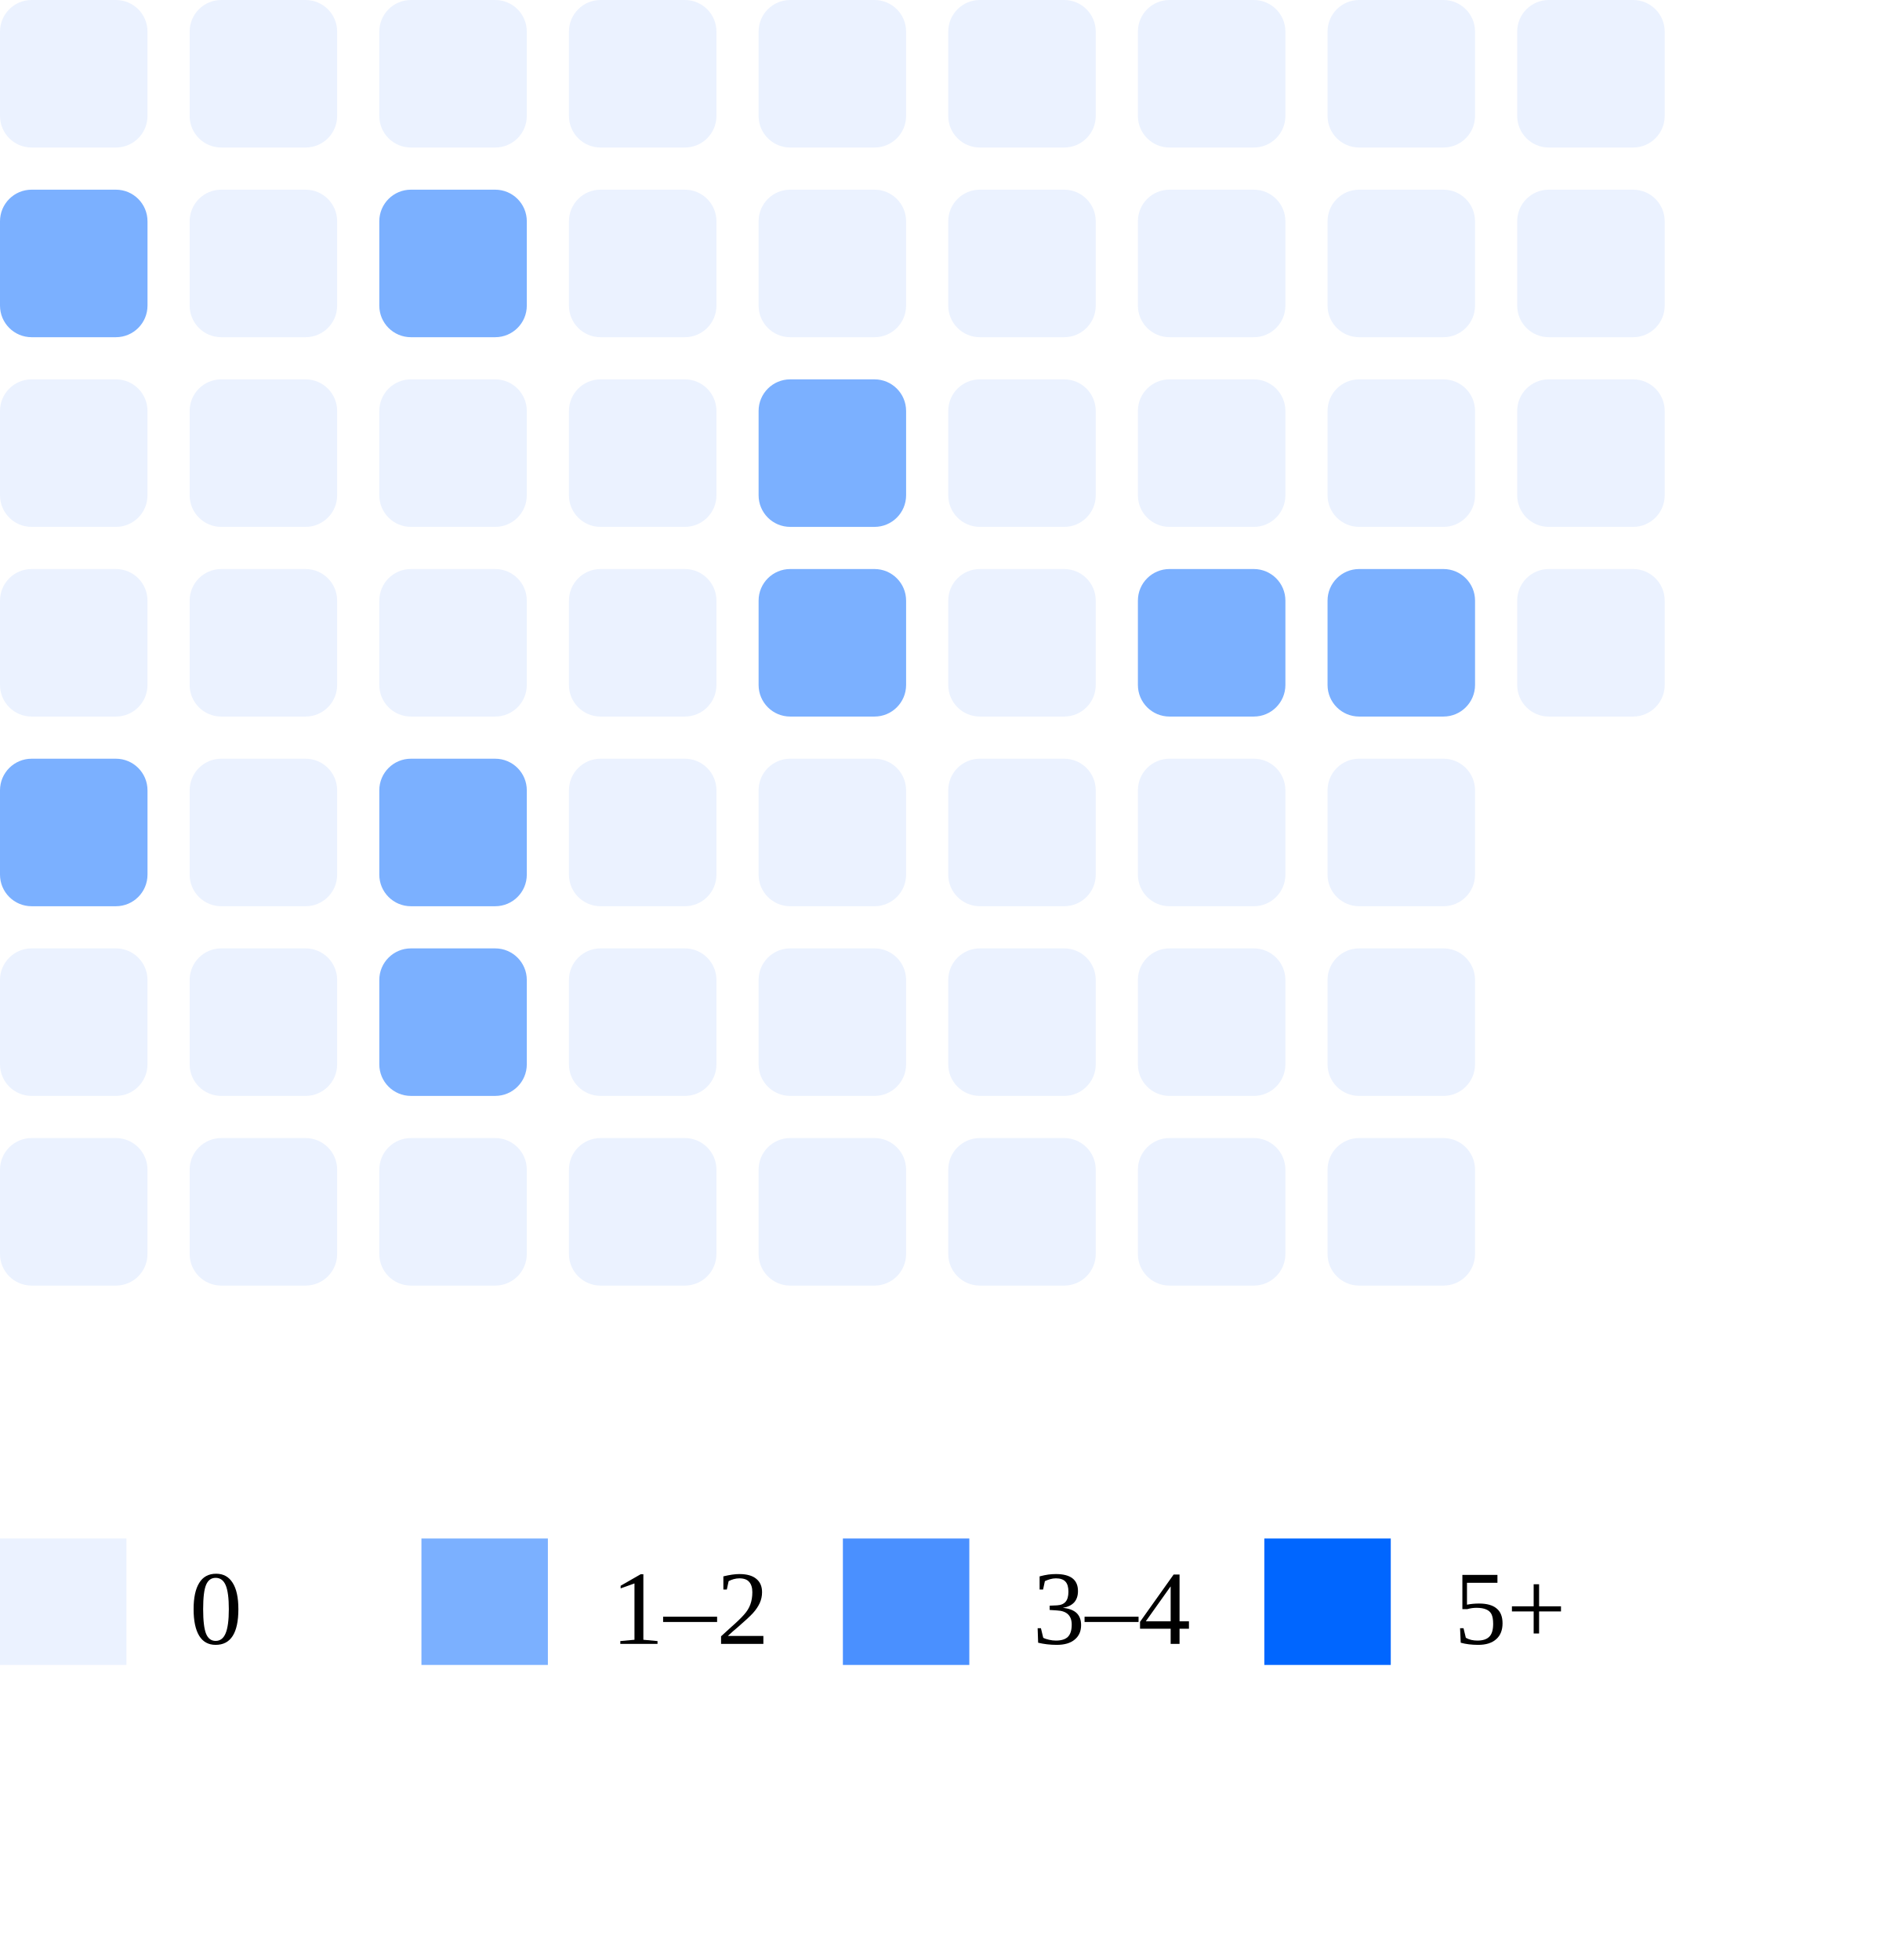
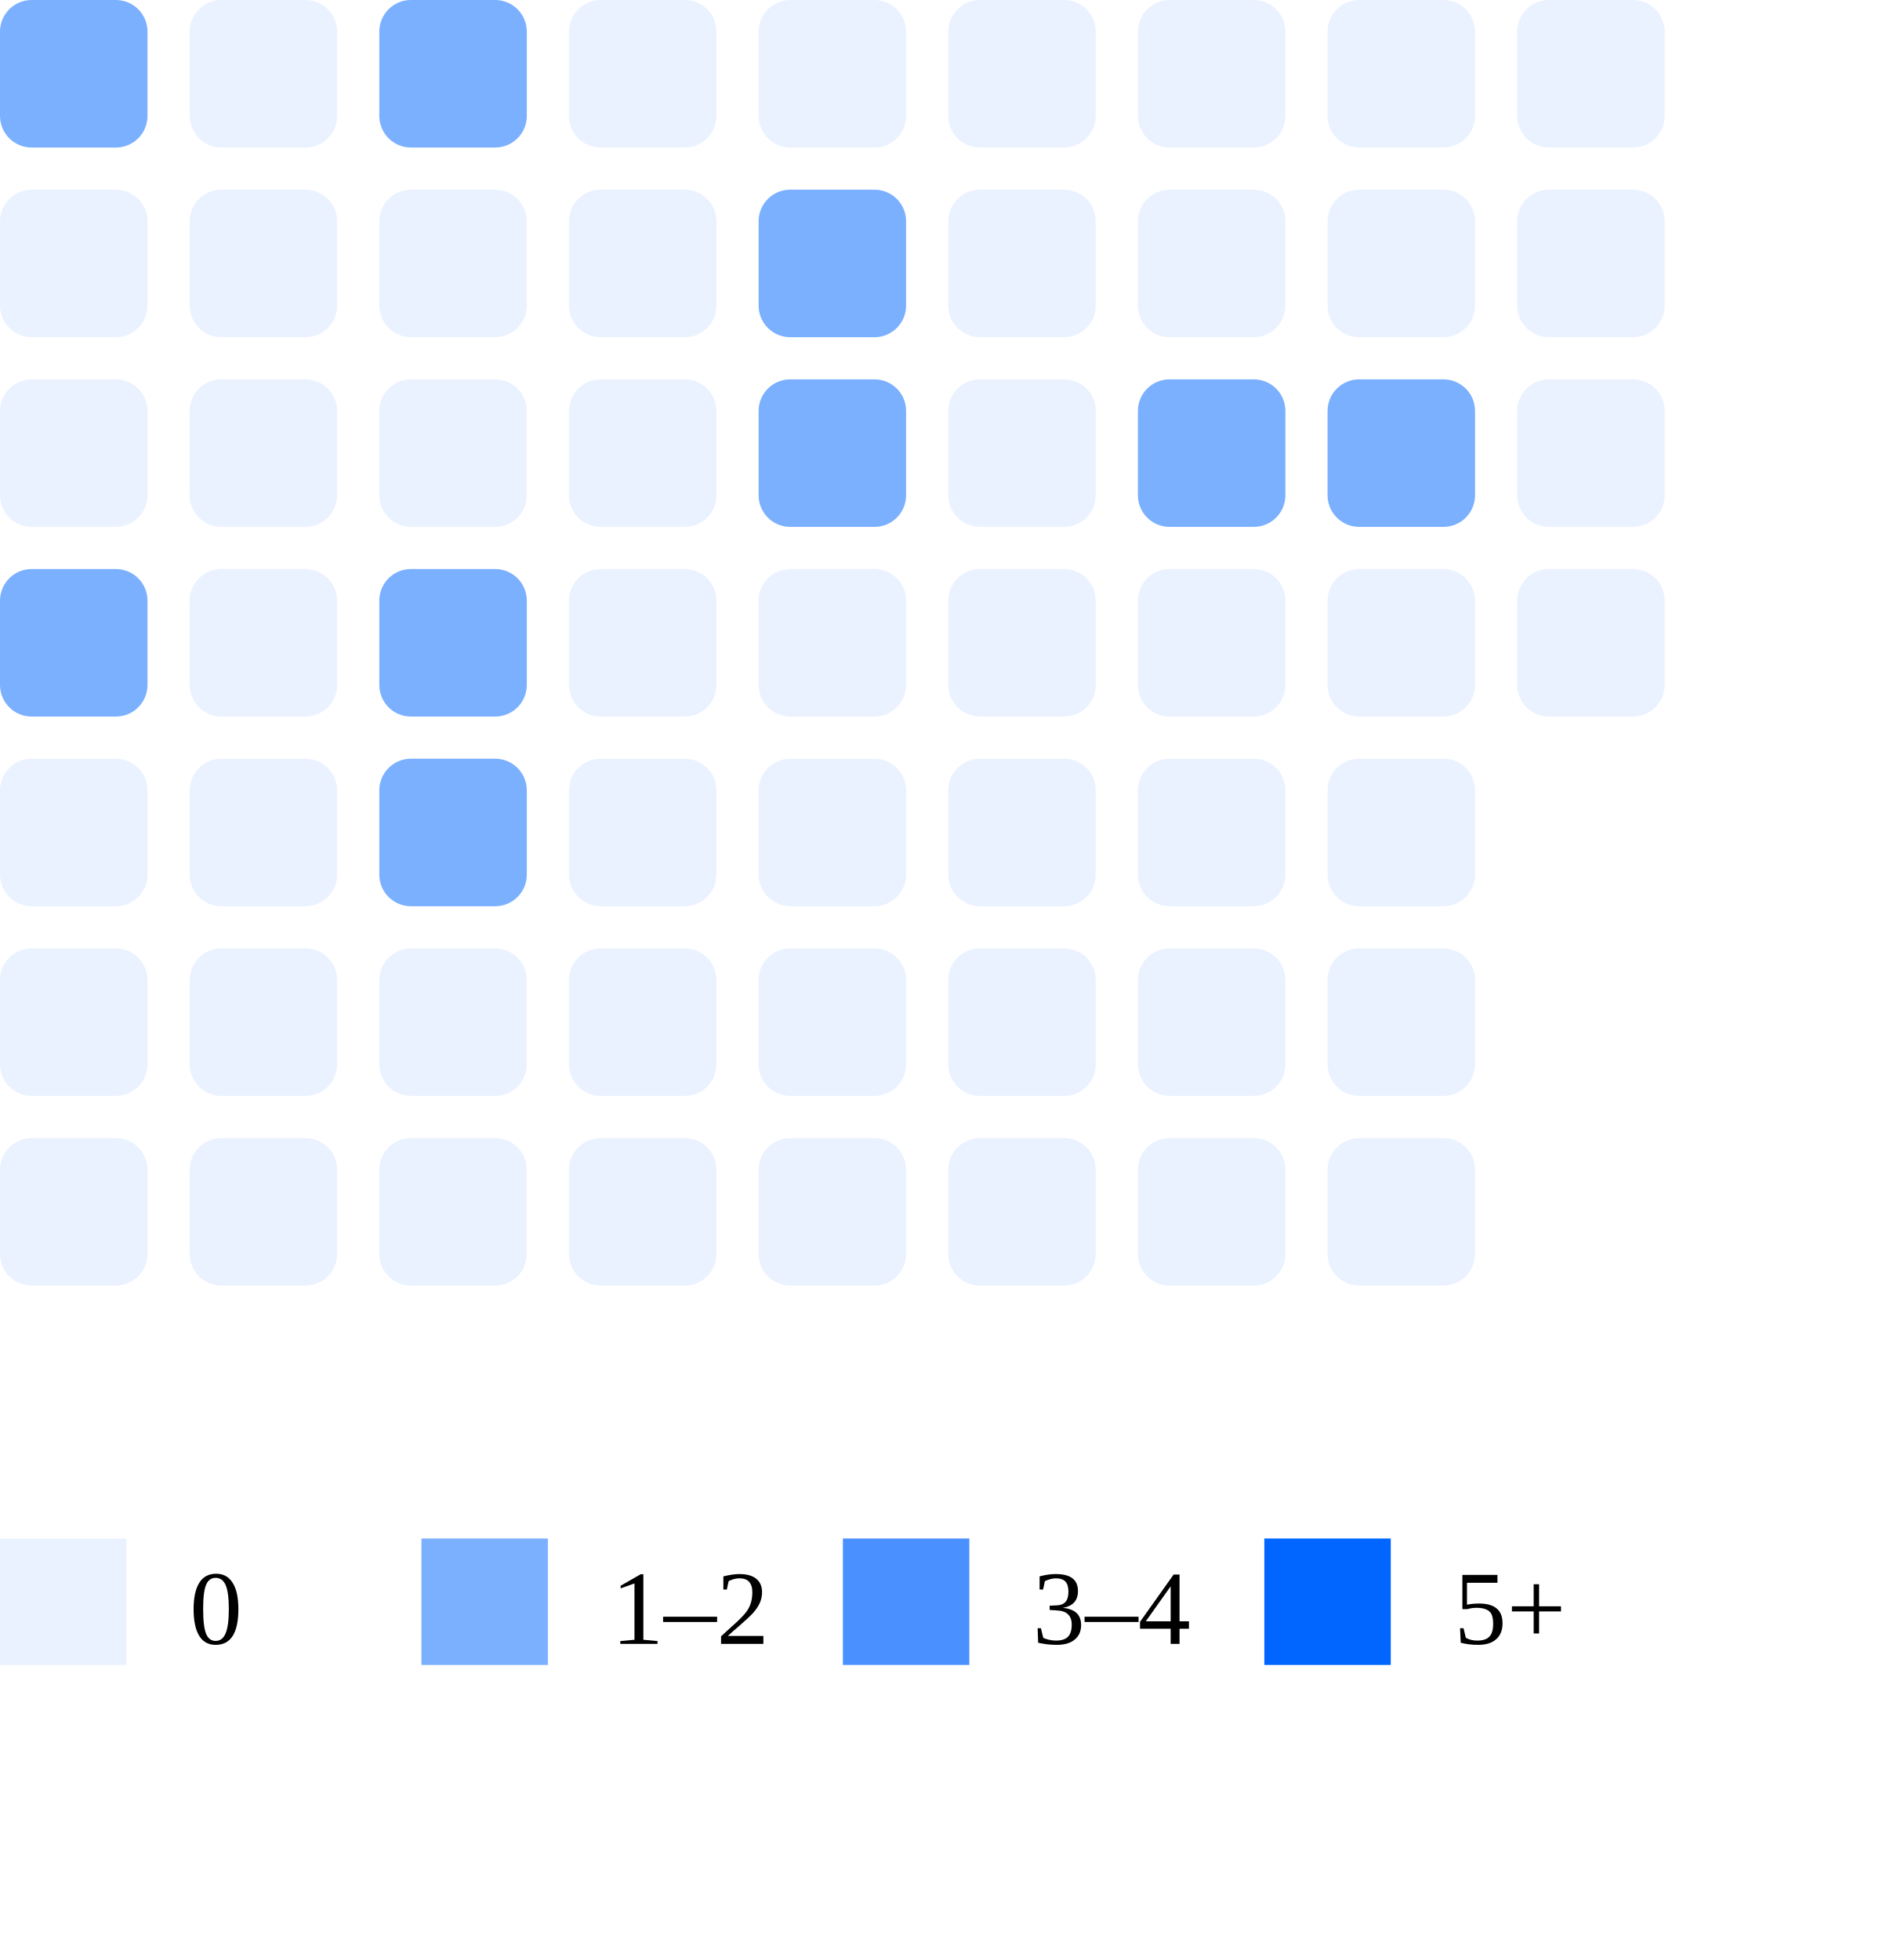
<svg xmlns="http://www.w3.org/2000/svg" width="180" height="186">
-   <rect x="0" y="0" width="14" height="14" rx="3" fill="#ebf2ff" />
-   <rect x="0" y="18" width="14" height="14" rx="3" fill="#7bb0ff" />
+   <rect x="0" y="0" width="14" height="14" rx="3" fill="#7bb0ff" />
+   <rect x="0" y="18" width="14" height="14" rx="3" fill="#ebf2ff" />
  <rect x="0" y="36" width="14" height="14" rx="3" fill="#ebf2ff" />
-   <rect x="0" y="54" width="14" height="14" rx="3" fill="#ebf2ff" />
-   <rect x="0" y="72" width="14" height="14" rx="3" fill="#7bb0ff" />
+   <rect x="0" y="54" width="14" height="14" rx="3" fill="#7bb0ff" />
+   <rect x="0" y="72" width="14" height="14" rx="3" fill="#ebf2ff" />
  <rect x="0" y="90" width="14" height="14" rx="3" fill="#ebf2ff" />
  <rect x="0" y="108" width="14" height="14" rx="3" fill="#ebf2ff" />
  <rect x="18" y="0" width="14" height="14" rx="3" fill="#ebf2ff" />
  <rect x="18" y="18" width="14" height="14" rx="3" fill="#ebf2ff" />
  <rect x="18" y="36" width="14" height="14" rx="3" fill="#ebf2ff" />
  <rect x="18" y="54" width="14" height="14" rx="3" fill="#ebf2ff" />
  <rect x="18" y="72" width="14" height="14" rx="3" fill="#ebf2ff" />
  <rect x="18" y="90" width="14" height="14" rx="3" fill="#ebf2ff" />
  <rect x="18" y="108" width="14" height="14" rx="3" fill="#ebf2ff" />
-   <rect x="36" y="0" width="14" height="14" rx="3" fill="#ebf2ff" />
-   <rect x="36" y="18" width="14" height="14" rx="3" fill="#7bb0ff" />
+   <rect x="36" y="0" width="14" height="14" rx="3" fill="#7bb0ff" />
+   <rect x="36" y="18" width="14" height="14" rx="3" fill="#ebf2ff" />
  <rect x="36" y="36" width="14" height="14" rx="3" fill="#ebf2ff" />
-   <rect x="36" y="54" width="14" height="14" rx="3" fill="#ebf2ff" />
+   <rect x="36" y="54" width="14" height="14" rx="3" fill="#7bb0ff" />
  <rect x="36" y="72" width="14" height="14" rx="3" fill="#7bb0ff" />
-   <rect x="36" y="90" width="14" height="14" rx="3" fill="#7bb0ff" />
+   <rect x="36" y="90" width="14" height="14" rx="3" fill="#ebf2ff" />
  <rect x="36" y="108" width="14" height="14" rx="3" fill="#ebf2ff" />
  <rect x="54" y="0" width="14" height="14" rx="3" fill="#ebf2ff" />
  <rect x="54" y="18" width="14" height="14" rx="3" fill="#ebf2ff" />
  <rect x="54" y="36" width="14" height="14" rx="3" fill="#ebf2ff" />
  <rect x="54" y="54" width="14" height="14" rx="3" fill="#ebf2ff" />
  <rect x="54" y="72" width="14" height="14" rx="3" fill="#ebf2ff" />
  <rect x="54" y="90" width="14" height="14" rx="3" fill="#ebf2ff" />
  <rect x="54" y="108" width="14" height="14" rx="3" fill="#ebf2ff" />
  <rect x="72" y="0" width="14" height="14" rx="3" fill="#ebf2ff" />
-   <rect x="72" y="18" width="14" height="14" rx="3" fill="#ebf2ff" />
+   <rect x="72" y="18" width="14" height="14" rx="3" fill="#7bb0ff" />
  <rect x="72" y="36" width="14" height="14" rx="3" fill="#7bb0ff" />
-   <rect x="72" y="54" width="14" height="14" rx="3" fill="#7bb0ff" />
+   <rect x="72" y="54" width="14" height="14" rx="3" fill="#ebf2ff" />
  <rect x="72" y="72" width="14" height="14" rx="3" fill="#ebf2ff" />
  <rect x="72" y="90" width="14" height="14" rx="3" fill="#ebf2ff" />
  <rect x="72" y="108" width="14" height="14" rx="3" fill="#ebf2ff" />
  <rect x="90" y="0" width="14" height="14" rx="3" fill="#ebf2ff" />
  <rect x="90" y="18" width="14" height="14" rx="3" fill="#ebf2ff" />
  <rect x="90" y="36" width="14" height="14" rx="3" fill="#ebf2ff" />
  <rect x="90" y="54" width="14" height="14" rx="3" fill="#ebf2ff" />
  <rect x="90" y="72" width="14" height="14" rx="3" fill="#ebf2ff" />
  <rect x="90" y="90" width="14" height="14" rx="3" fill="#ebf2ff" />
  <rect x="90" y="108" width="14" height="14" rx="3" fill="#ebf2ff" />
  <rect x="108" y="0" width="14" height="14" rx="3" fill="#ebf2ff" />
  <rect x="108" y="18" width="14" height="14" rx="3" fill="#ebf2ff" />
-   <rect x="108" y="36" width="14" height="14" rx="3" fill="#ebf2ff" />
-   <rect x="108" y="54" width="14" height="14" rx="3" fill="#7bb0ff" />
+   <rect x="108" y="36" width="14" height="14" rx="3" fill="#7bb0ff" />
+   <rect x="108" y="54" width="14" height="14" rx="3" fill="#ebf2ff" />
  <rect x="108" y="72" width="14" height="14" rx="3" fill="#ebf2ff" />
  <rect x="108" y="90" width="14" height="14" rx="3" fill="#ebf2ff" />
  <rect x="108" y="108" width="14" height="14" rx="3" fill="#ebf2ff" />
  <rect x="126" y="0" width="14" height="14" rx="3" fill="#ebf2ff" />
  <rect x="126" y="18" width="14" height="14" rx="3" fill="#ebf2ff" />
-   <rect x="126" y="36" width="14" height="14" rx="3" fill="#ebf2ff" />
-   <rect x="126" y="54" width="14" height="14" rx="3" fill="#7bb0ff" />
+   <rect x="126" y="36" width="14" height="14" rx="3" fill="#7bb0ff" />
+   <rect x="126" y="54" width="14" height="14" rx="3" fill="#ebf2ff" />
  <rect x="126" y="72" width="14" height="14" rx="3" fill="#ebf2ff" />
  <rect x="126" y="90" width="14" height="14" rx="3" fill="#ebf2ff" />
  <rect x="126" y="108" width="14" height="14" rx="3" fill="#ebf2ff" />
  <rect x="144" y="0" width="14" height="14" rx="3" fill="#ebf2ff" />
  <rect x="144" y="18" width="14" height="14" rx="3" fill="#ebf2ff" />
  <rect x="144" y="36" width="14" height="14" rx="3" fill="#ebf2ff" />
  <rect x="144" y="54" width="14" height="14" rx="3" fill="#ebf2ff" />
  <rect x="0" y="146" width="12" height="12" fill="#ebf2ff" />
  <text x="18" y="156" font-size="10">0</text>
  <rect x="40" y="146" width="12" height="12" fill="#7bb0ff" />
  <text x="58" y="156" font-size="10">1–2</text>
  <rect x="80" y="146" width="12" height="12" fill="#4a90ff" />
  <text x="98" y="156" font-size="10">3–4</text>
  <rect x="120" y="146" width="12" height="12" fill="#0066ff" />
  <text x="138" y="156" font-size="10">5+</text>
</svg>
